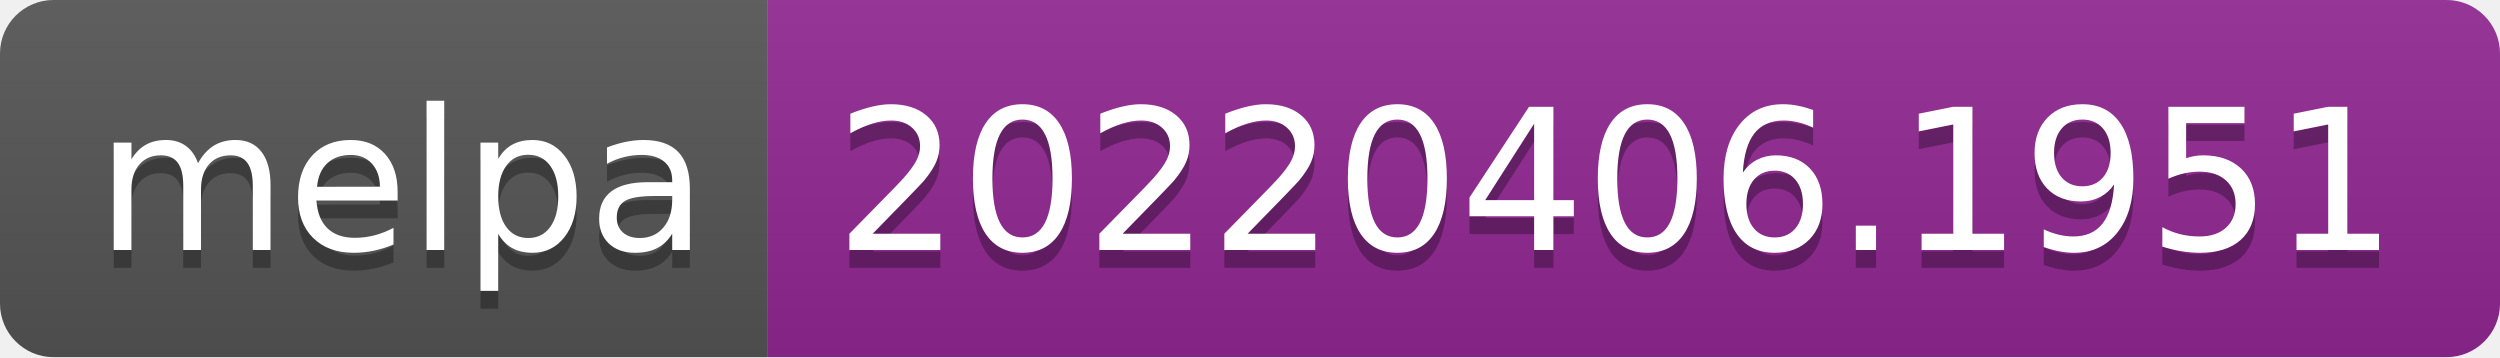
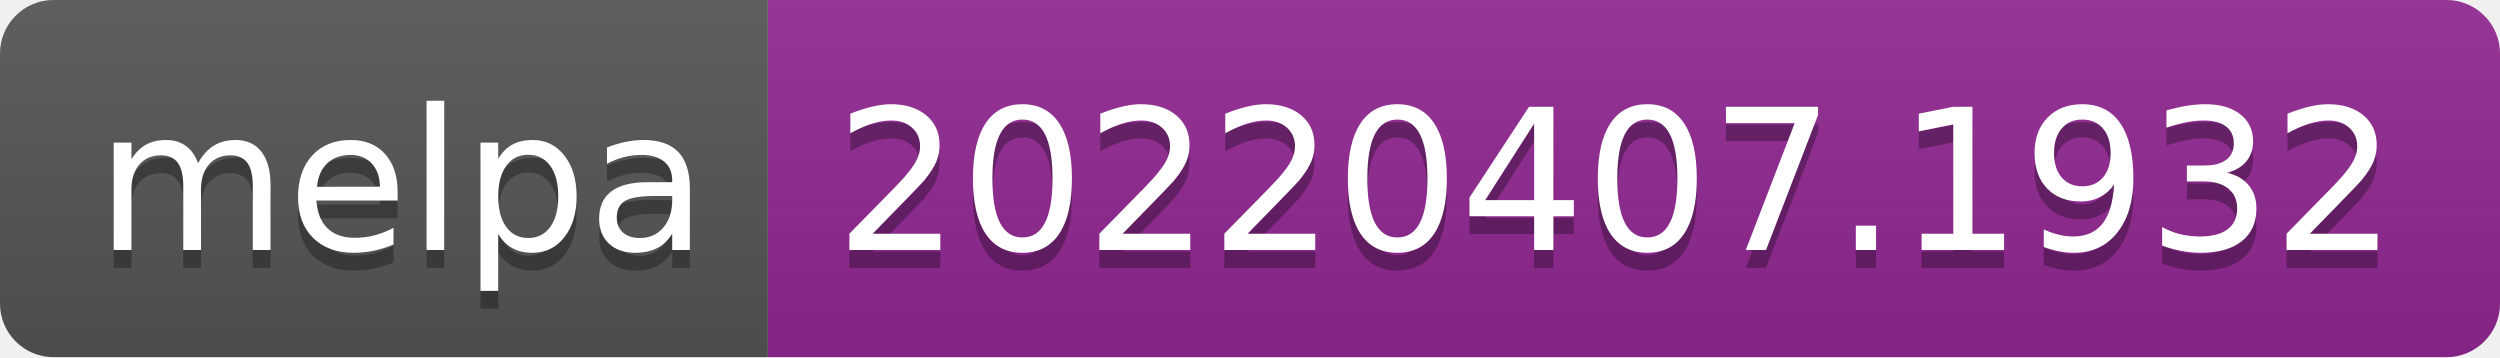
- <svg xmlns="http://www.w3.org/2000/svg" width="140" height="20" role="img" aria-label="melpa: 20220406.1951">
+ <svg xmlns="http://www.w3.org/2000/svg" width="140" height="20" role="img" aria-label="melpa: 20220407.1932">
  <linearGradient id="s" x2="0" y2="100%">
    <stop offset="0" stop-color="#bbb" stop-opacity=".1" />
    <stop offset="1" stop-opacity=".1" />
  </linearGradient>
  <clipPath id="r">
    <rect width="140" height="20" rx="3" fill="#fff" />
  </clipPath>
  <g clip-path="url(#r)">
    <rect width="43" height="20" fill="#555" />
    <rect x="43" width="97" height="20" fill="#922793" />
    <rect width="140" height="20" fill="url(#s)" />
  </g>
  <g fill="#fff" text-anchor="middle" font-family="Verdana,Geneva,DejaVu Sans,sans-serif" text-rendering="geometricPrecision" font-size="110">
    <text aria-hidden="true" x="225" y="150" fill="#010101" fill-opacity=".3" transform="scale(.1)" textLength="330">melpa</text>
    <text x="225" y="140" transform="scale(.1)" fill="#fff" textLength="330">melpa</text>
-     <text aria-hidden="true" x="905" y="150" fill="#010101" fill-opacity=".3" transform="scale(.1)" textLength="870">20220406.1951</text>
-     <text x="905" y="140" transform="scale(.1)" fill="#fff" textLength="870">20220406.1951</text>
+     <text aria-hidden="true" x="905" y="150" fill="#010101" fill-opacity=".3" transform="scale(.1)" textLength="870">20220407.1932</text>
+     <text x="905" y="140" transform="scale(.1)" fill="#fff" textLength="870">20220407.1932</text>
  </g>
</svg>
